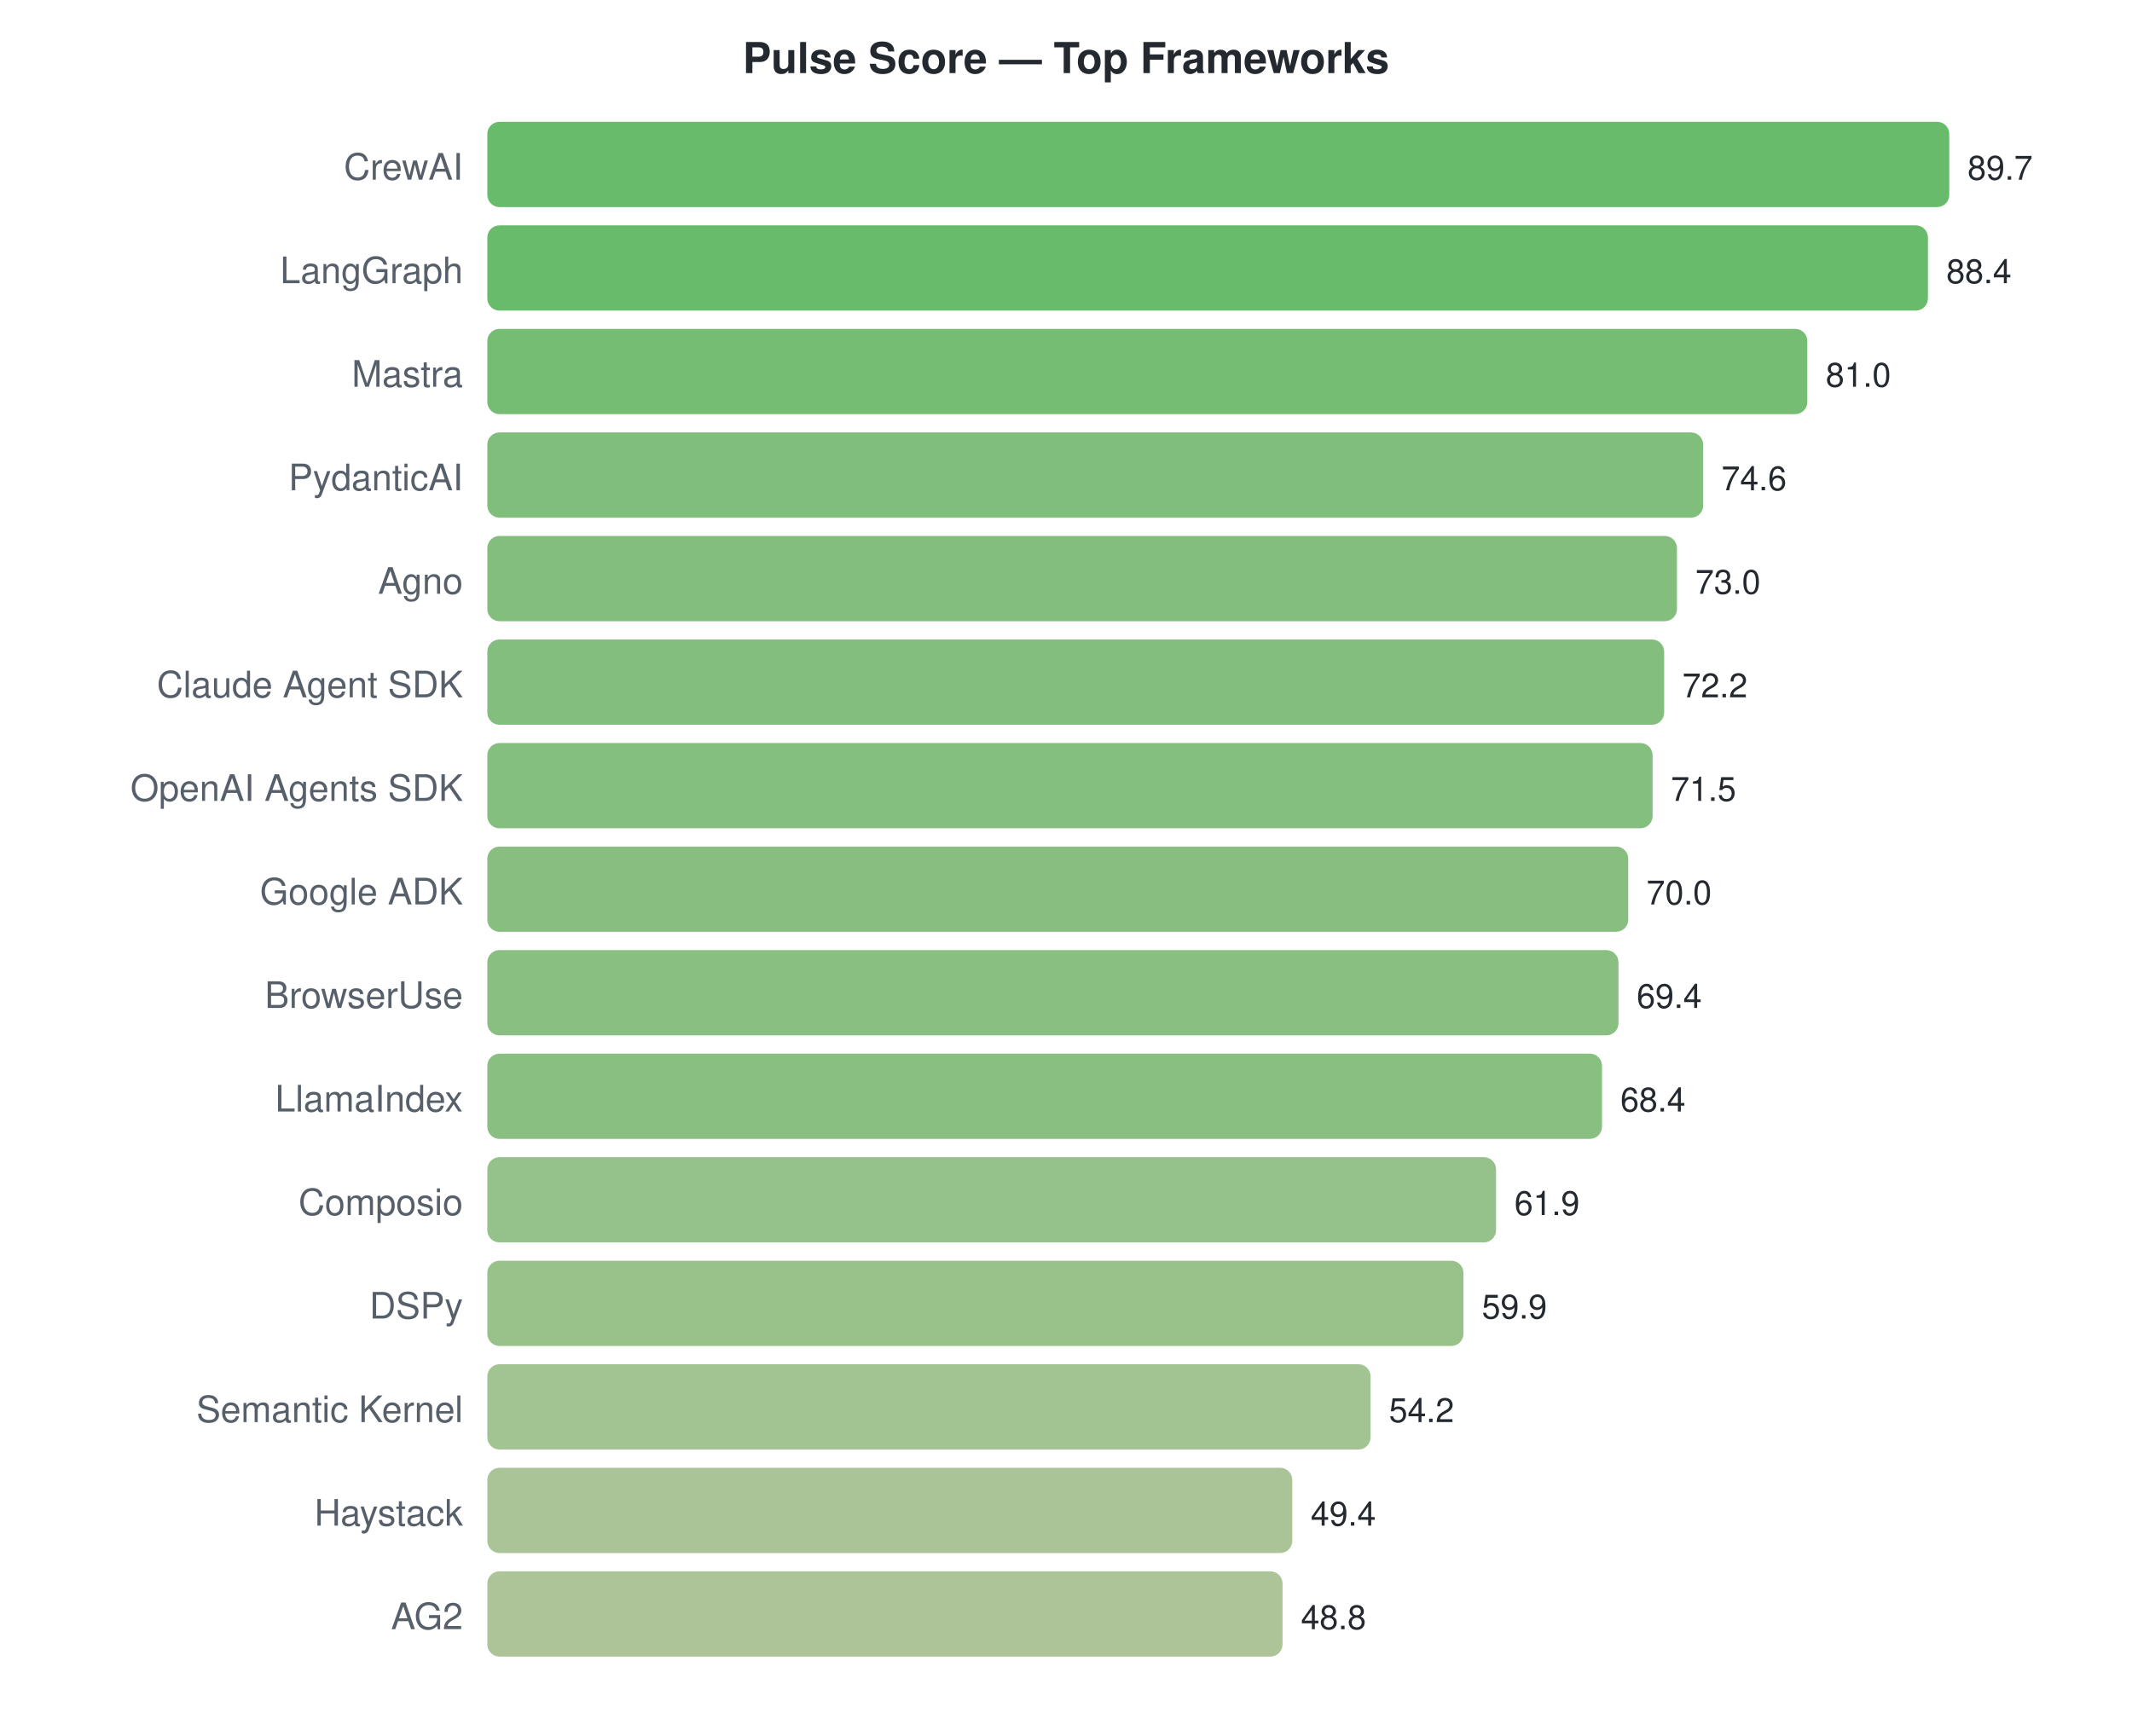
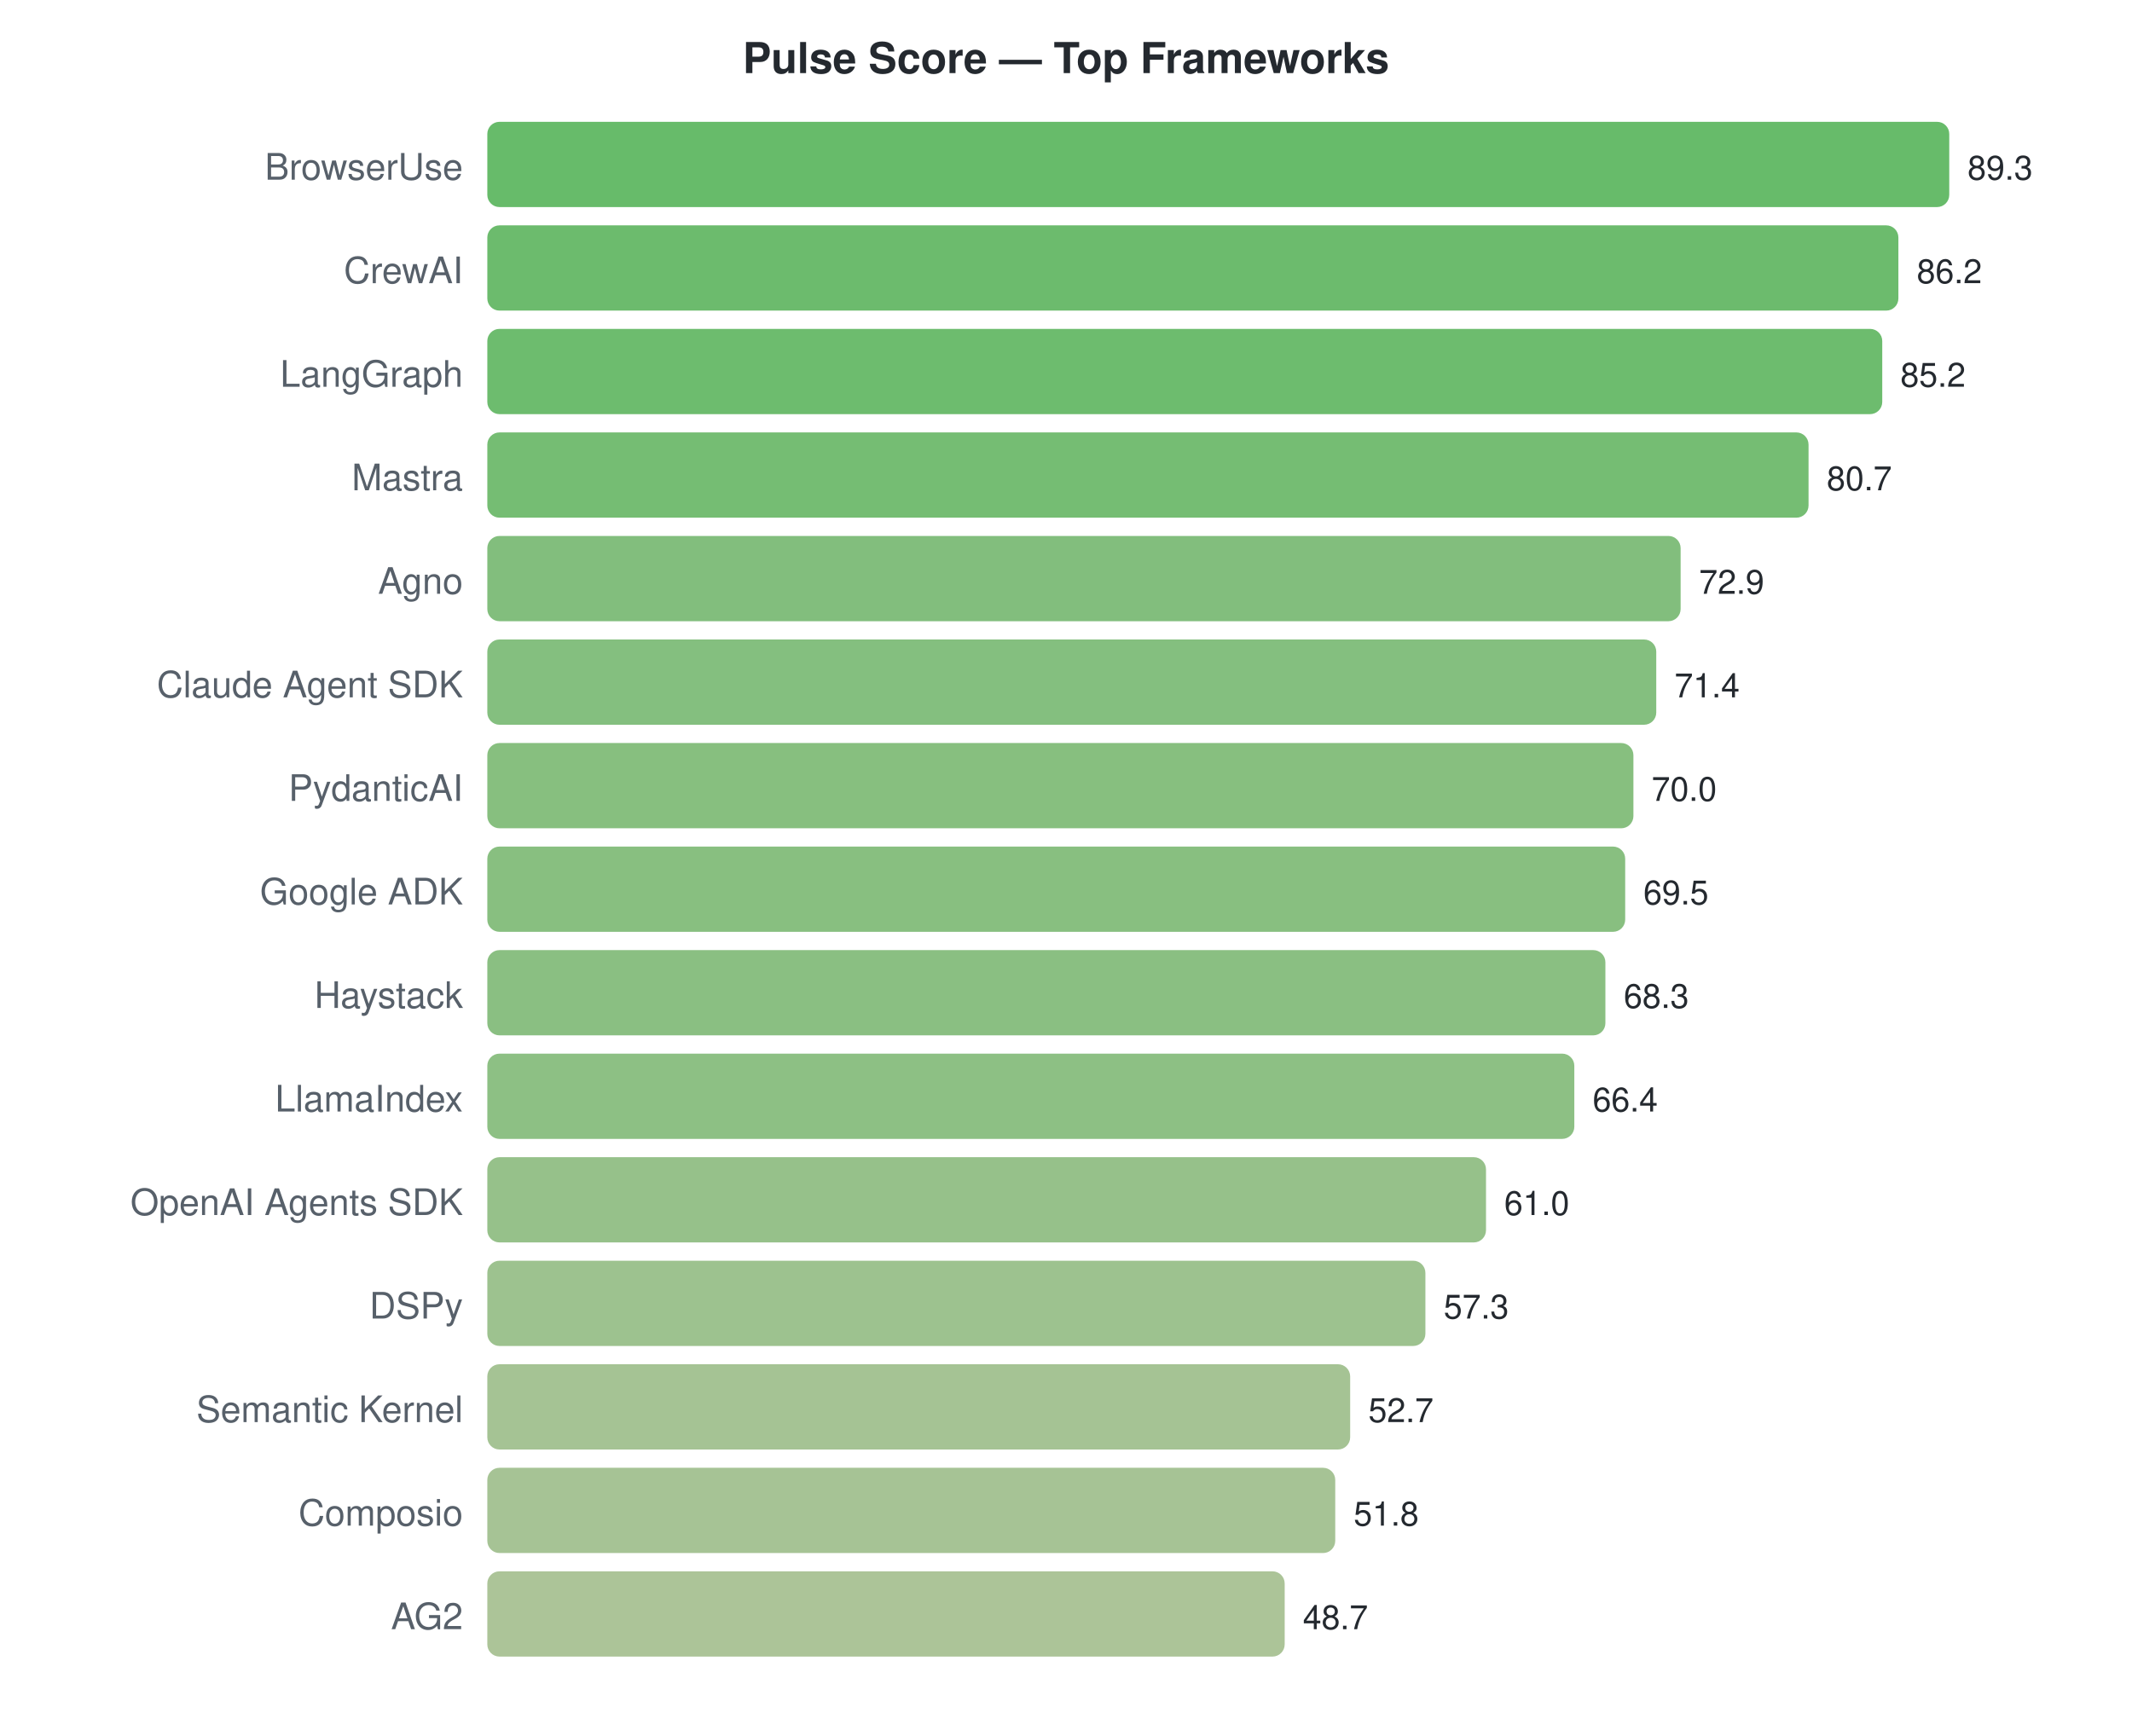
<svg xmlns="http://www.w3.org/2000/svg" width="700" height="570">
  <style>text { font-family: -apple-system, BlinkMacSystemFont, "Segoe UI", Helvetica, Arial, sans-serif; }</style>
  <text x="350" y="24" text-anchor="middle" font-size="14" font-weight="bold" fill="#24292f">Pulse Score — Top Frameworks</text>
-   <text x="152" y="59" text-anchor="end" font-size="12" fill="#57606a">CrewAI</text>
+   <text x="152" y="59" text-anchor="end" font-size="12" fill="#57606a">BrowserUse</text>
  <rect x="160" y="40" width="480.0" height="28" rx="4" fill="#4caf50" opacity="0.85" />
-   <text x="646.0" y="59" font-size="11" fill="#24292f">89.7</text>
-   <text x="152" y="93" text-anchor="end" font-size="12" fill="#57606a">LangGraph</text>
-   <rect x="160" y="74" width="473.0" height="28" rx="4" fill="#4eaf51" opacity="0.85" />
-   <text x="639.043" y="93" font-size="11" fill="#24292f">88.4</text>
-   <text x="152" y="127" text-anchor="end" font-size="12" fill="#57606a">Mastra</text>
-   <rect x="160" y="108" width="433.4" height="28" rx="4" fill="#5db15b" opacity="0.85" />
-   <text x="599.445" y="127" font-size="11" fill="#24292f">81.0</text>
-   <text x="152" y="161" text-anchor="end" font-size="12" fill="#57606a">PydanticAI</text>
-   <rect x="160" y="142" width="399.2" height="28" rx="4" fill="#6ab364" opacity="0.85" />
-   <text x="565.197" y="161" font-size="11" fill="#24292f">74.6</text>
+   <text x="646.0" y="59" font-size="11" fill="#24292f">89.3</text>
+   <text x="152" y="93" text-anchor="end" font-size="12" fill="#57606a">CrewAI</text>
+   <rect x="160" y="74" width="463.3" height="28" rx="4" fill="#52af54" opacity="0.85" />
+   <text x="629.337" y="93" font-size="11" fill="#24292f">86.2</text>
+   <text x="152" y="127" text-anchor="end" font-size="12" fill="#57606a">LangGraph</text>
+   <rect x="160" y="108" width="458.0" height="28" rx="4" fill="#54b055" opacity="0.85" />
+   <text x="623.962" y="127" font-size="11" fill="#24292f">85.2</text>
+   <text x="152" y="161" text-anchor="end" font-size="12" fill="#57606a">Mastra</text>
+   <rect x="160" y="142" width="433.8" height="28" rx="4" fill="#5db15b" opacity="0.85" />
+   <text x="599.774" y="161" font-size="11" fill="#24292f">80.7</text>
  <text x="152" y="195" text-anchor="end" font-size="12" fill="#57606a">Agno</text>
-   <rect x="160" y="176" width="390.6" height="28" rx="4" fill="#6db366" opacity="0.85" />
-   <text x="556.635" y="195" font-size="11" fill="#24292f">73.0</text>
+   <rect x="160" y="176" width="391.8" height="28" rx="4" fill="#6cb366" opacity="0.85" />
+   <text x="557.848" y="195" font-size="11" fill="#24292f">72.9</text>
  <text x="152" y="229" text-anchor="end" font-size="12" fill="#57606a">Claude Agent SDK</text>
-   <rect x="160" y="210" width="386.4" height="28" rx="4" fill="#6eb367" opacity="0.85" />
-   <text x="552.355" y="229" font-size="11" fill="#24292f">72.2</text>
-   <text x="152" y="263" text-anchor="end" font-size="12" fill="#57606a">OpenAI Agents SDK</text>
-   <rect x="160" y="244" width="382.6" height="28" rx="4" fill="#70b468" opacity="0.85" />
-   <text x="548.609" y="263" font-size="11" fill="#24292f">71.5</text>
+   <rect x="160" y="210" width="383.8" height="28" rx="4" fill="#6fb468" opacity="0.85" />
+   <text x="549.785" y="229" font-size="11" fill="#24292f">71.4</text>
+   <text x="152" y="263" text-anchor="end" font-size="12" fill="#57606a">PydanticAI</text>
+   <rect x="160" y="244" width="376.3" height="28" rx="4" fill="#72b469" opacity="0.85" />
+   <text x="542.26" y="263" font-size="11" fill="#24292f">70.0</text>
  <text x="152" y="297" text-anchor="end" font-size="12" fill="#57606a">Google ADK</text>
-   <rect x="160" y="278" width="374.6" height="28" rx="4" fill="#73b46a" opacity="0.85" />
-   <text x="540.582" y="297" font-size="11" fill="#24292f">70.0</text>
-   <text x="152" y="331" text-anchor="end" font-size="12" fill="#57606a">BrowserUse</text>
-   <rect x="160" y="312" width="371.4" height="28" rx="4" fill="#74b46b" opacity="0.85" />
-   <text x="537.371" y="331" font-size="11" fill="#24292f">69.4</text>
+   <rect x="160" y="278" width="373.6" height="28" rx="4" fill="#73b46a" opacity="0.85" />
+   <text x="539.572" y="297" font-size="11" fill="#24292f">69.5</text>
+   <text x="152" y="331" text-anchor="end" font-size="12" fill="#57606a">Haystack</text>
+   <rect x="160" y="312" width="367.1" height="28" rx="4" fill="#76b46c" opacity="0.85" />
+   <text x="533.122" y="331" font-size="11" fill="#24292f">68.3</text>
  <text x="152" y="365" text-anchor="end" font-size="12" fill="#57606a">LlamaIndex</text>
-   <rect x="160" y="346" width="366.0" height="28" rx="4" fill="#76b46c" opacity="0.85" />
-   <text x="532.02" y="365" font-size="11" fill="#24292f">68.4</text>
-   <text x="152" y="399" text-anchor="end" font-size="12" fill="#57606a">Composio</text>
-   <rect x="160" y="380" width="331.2" height="28" rx="4" fill="#83b675" opacity="0.85" />
-   <text x="497.237" y="399" font-size="11" fill="#24292f">61.9</text>
+   <rect x="160" y="346" width="356.9" height="28" rx="4" fill="#79b56e" opacity="0.85" />
+   <text x="522.909" y="365" font-size="11" fill="#24292f">66.4</text>
+   <text x="152" y="399" text-anchor="end" font-size="12" fill="#57606a">OpenAI Agents SDK</text>
+   <rect x="160" y="380" width="327.9" height="28" rx="4" fill="#84b676" opacity="0.85" />
+   <text x="493.884" y="399" font-size="11" fill="#24292f">61.0</text>
  <text x="152" y="433" text-anchor="end" font-size="12" fill="#57606a">DSPy</text>
-   <rect x="160" y="414" width="320.5" height="28" rx="4" fill="#87b777" opacity="0.85" />
-   <text x="486.535" y="433" font-size="11" fill="#24292f">59.9</text>
+   <rect x="160" y="414" width="308.0" height="28" rx="4" fill="#8cb77b" opacity="0.85" />
+   <text x="473.996" y="433" font-size="11" fill="#24292f">57.3</text>
  <text x="152" y="467" text-anchor="end" font-size="12" fill="#57606a">Semantic Kernel</text>
-   <rect x="160" y="448" width="290.0" height="28" rx="4" fill="#92b87f" opacity="0.85" />
-   <text x="456.033" y="467" font-size="11" fill="#24292f">54.2</text>
-   <text x="152" y="501" text-anchor="end" font-size="12" fill="#57606a">Haystack</text>
-   <rect x="160" y="482" width="264.3" height="28" rx="4" fill="#9cba85" opacity="0.85" />
-   <text x="430.348" y="501" font-size="11" fill="#24292f">49.4</text>
+   <rect x="160" y="448" width="283.3" height="28" rx="4" fill="#95b981" opacity="0.85" />
+   <text x="449.27" y="467" font-size="11" fill="#24292f">52.7</text>
+   <text x="152" y="501" text-anchor="end" font-size="12" fill="#57606a">Composio</text>
+   <rect x="160" y="482" width="278.4" height="28" rx="4" fill="#97b982" opacity="0.85" />
+   <text x="444.432" y="501" font-size="11" fill="#24292f">51.8</text>
  <text x="152" y="535" text-anchor="end" font-size="12" fill="#57606a">AG2</text>
-   <rect x="160" y="516" width="261.1" height="28" rx="4" fill="#9dba86" opacity="0.85" />
-   <text x="427.137" y="535" font-size="11" fill="#24292f">48.8</text>
+   <rect x="160" y="516" width="261.8" height="28" rx="4" fill="#9dba86" opacity="0.85" />
+   <text x="427.769" y="535" font-size="11" fill="#24292f">48.7</text>
</svg>
